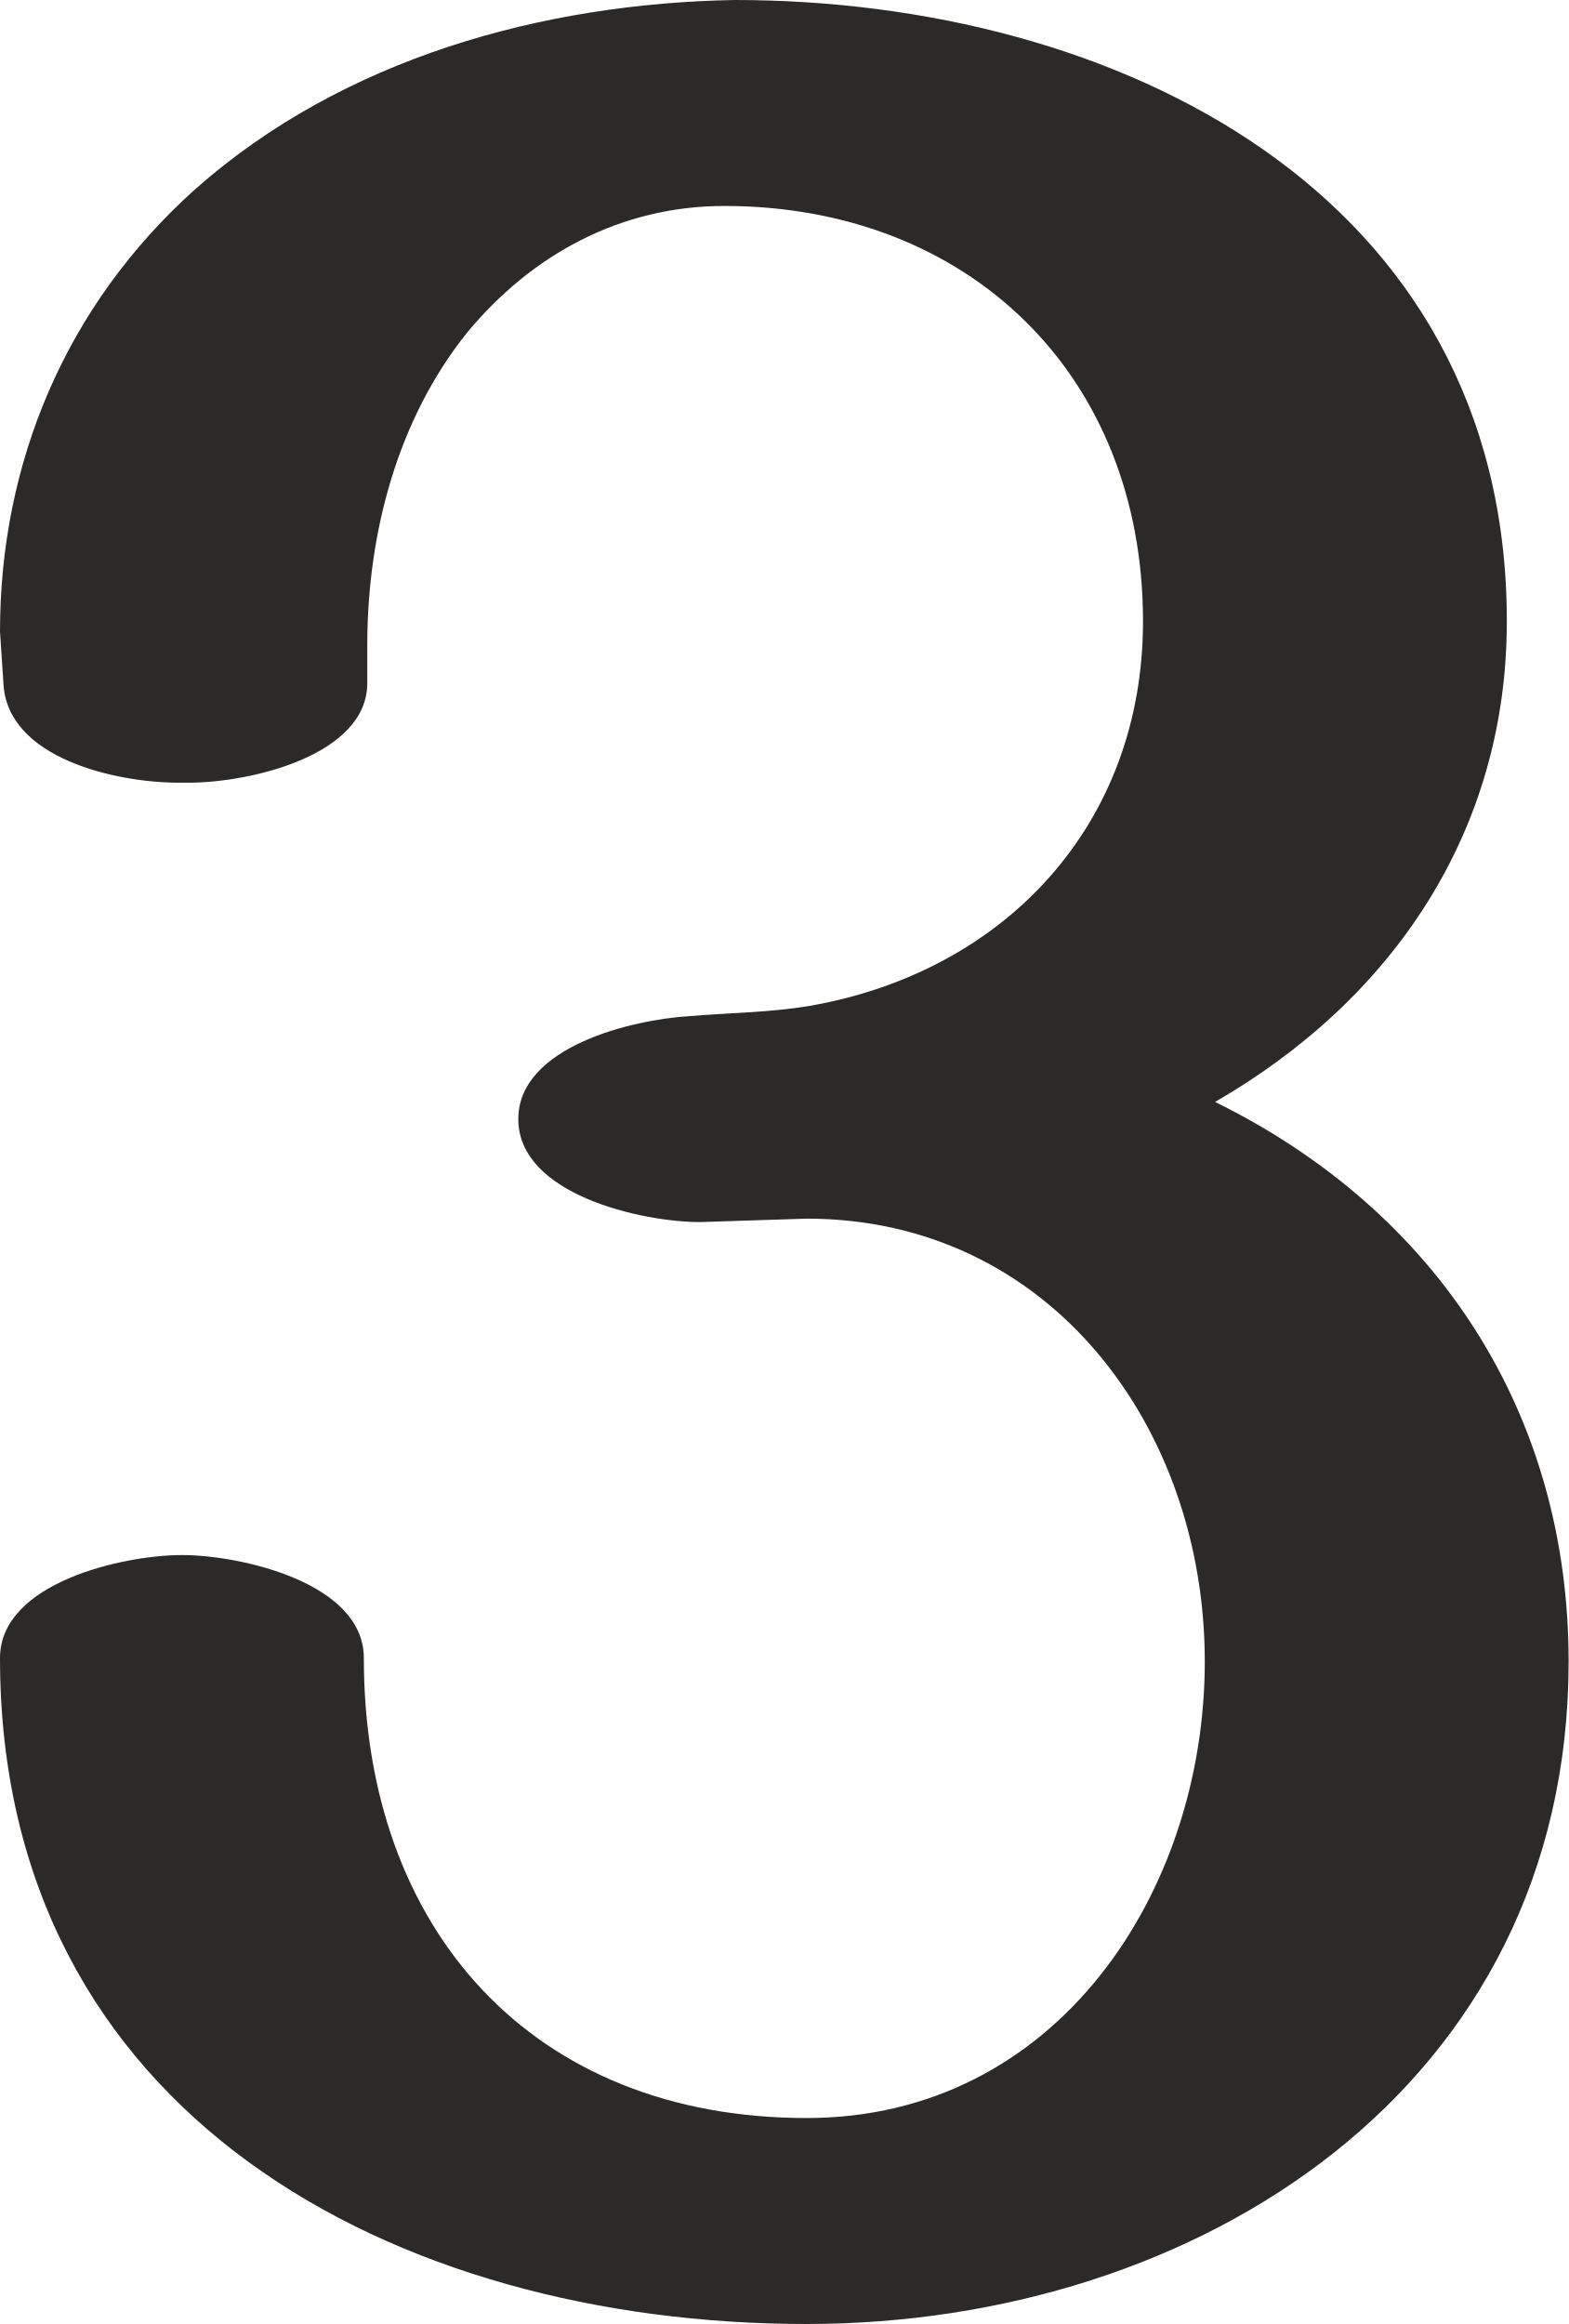
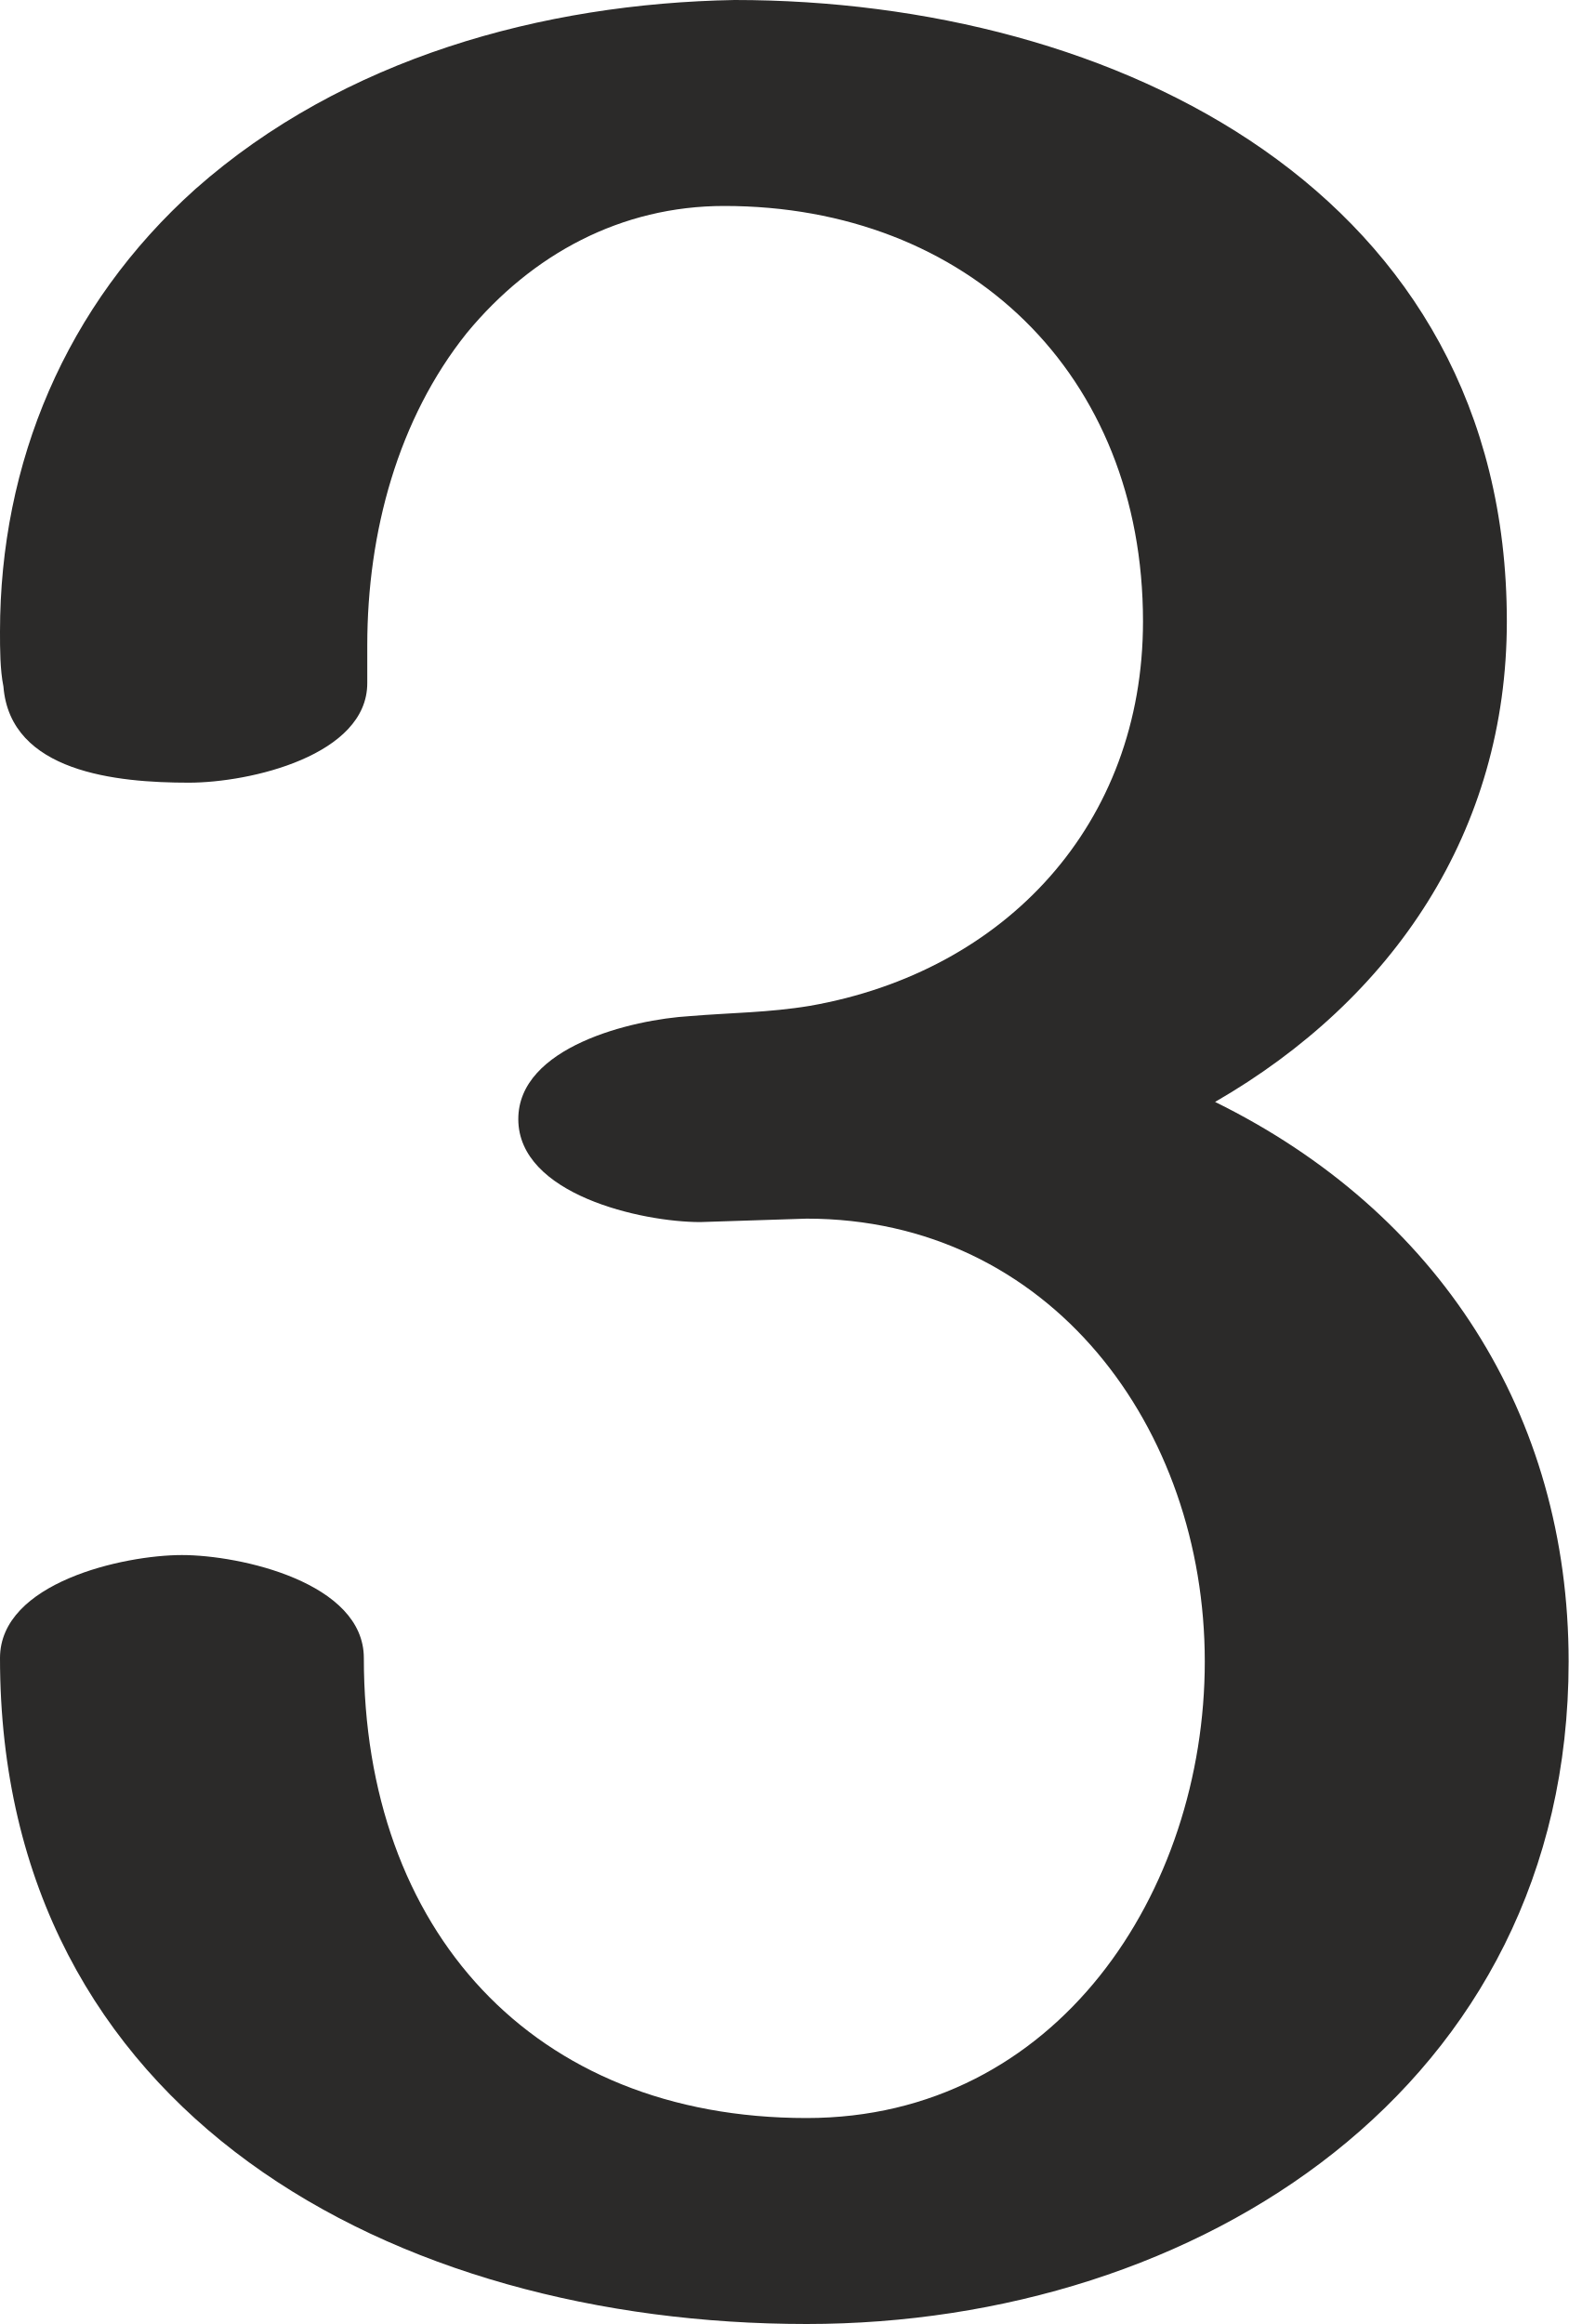
<svg xmlns="http://www.w3.org/2000/svg" xml:space="preserve" width="457px" height="677px" version="1.1" style="shape-rendering:geometricPrecision; text-rendering:geometricPrecision; image-rendering:optimizeQuality; fill-rule:evenodd; clip-rule:evenodd" viewBox="0 0 457 677">
  <defs>
    <style type="text/css">
   
    .fil0 {fill:#2B2A29;fill-rule:nonzero}
   
  </style>
  </defs>
  <g id="Layer_x0020_1">
-     <path class="fil0" d="M235 677c114,0 222,-69 222,-193 0,-72 -38,-131 -103,-163 52,-30 85,-79 85,-140 0,-125 -114,-181 -225,-181 -56,1 -114,17 -157,55 -38,34 -57,80 -57,129l1 15c1,22 33,29 51,29l3 0c18,0 52,-8 52,-29l0 -11c0,-33 9,-66 29,-91 19,-23 45,-37 75,-37 71,0 122,49 122,121 0,59 -40,102 -97,112 -12,2 -23,2 -35,3 -17,1 -50,9 -50,30 0,22 36,30 53,30l31 -1c71,0 116,61 116,129 0,67 -43,133 -116,133 -80,0 -129,-55 -129,-134 0,-22 -36,-30 -53,-30 -17,0 -53,8 -53,30 0,133 115,194 235,194z" />
+     <path class="fil0" d="M235 677c114,0 222,-69 222,-193 0,-72 -38,-131 -103,-163 52,-30 85,-79 85,-140 0,-125 -114,-181 -225,-181 -56,1 -114,17 -157,55 -38,34 -57,80 -57,129 0,5 0,11 1,16 2,25 33,28 54,28 18,0 52,-8 52,-29l0 -11c0,-33 9,-66 29,-91 19,-23 45,-37 75,-37 71,0 122,49 122,121 0,59 -40,102 -97,112 -12,2 -23,2 -35,3 -17,1 -50,9 -50,30 0,22 36,30 53,30l31 -1c71,0 116,61 116,129 0,67 -43,133 -116,133 -80,0 -129,-55 -129,-134 0,-22 -36,-30 -53,-30 -17,0 -53,8 -53,30 0,133 115,194 235,194z" />
  </g>
</svg>
